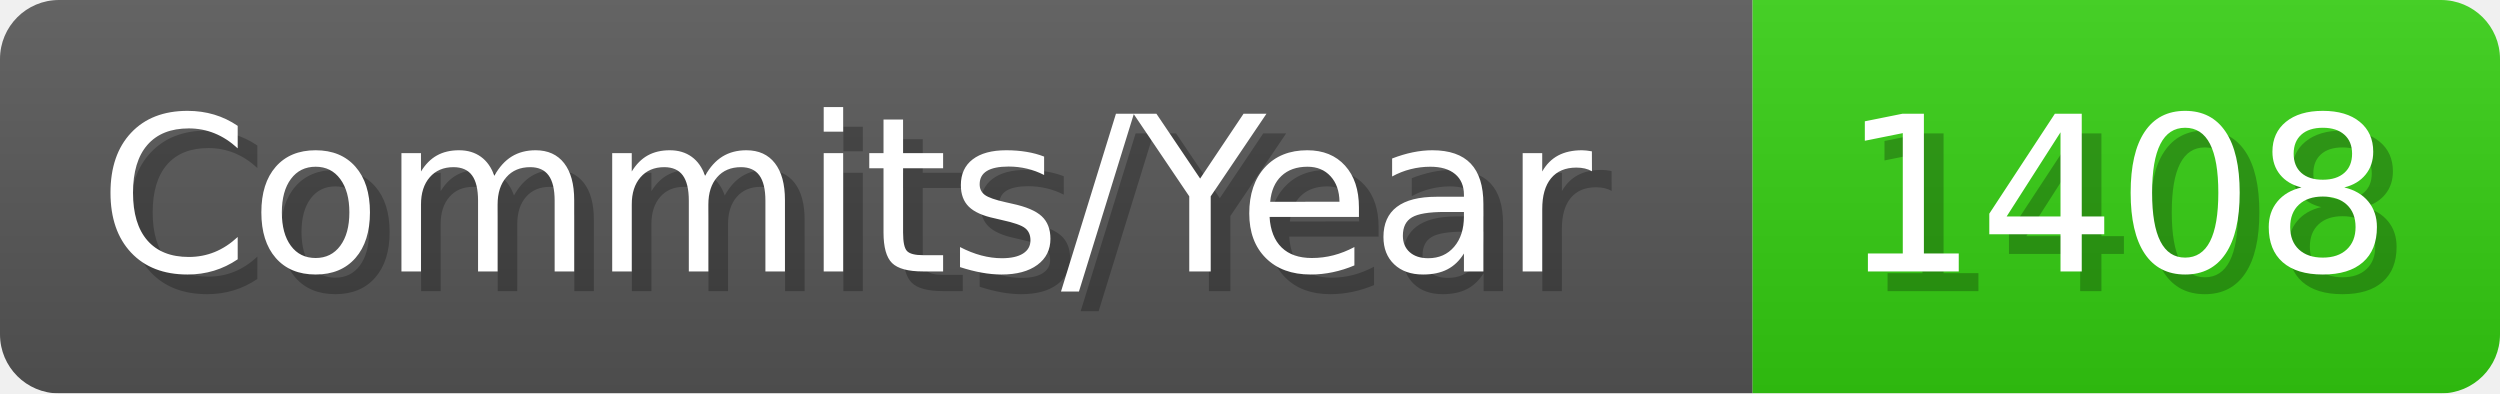
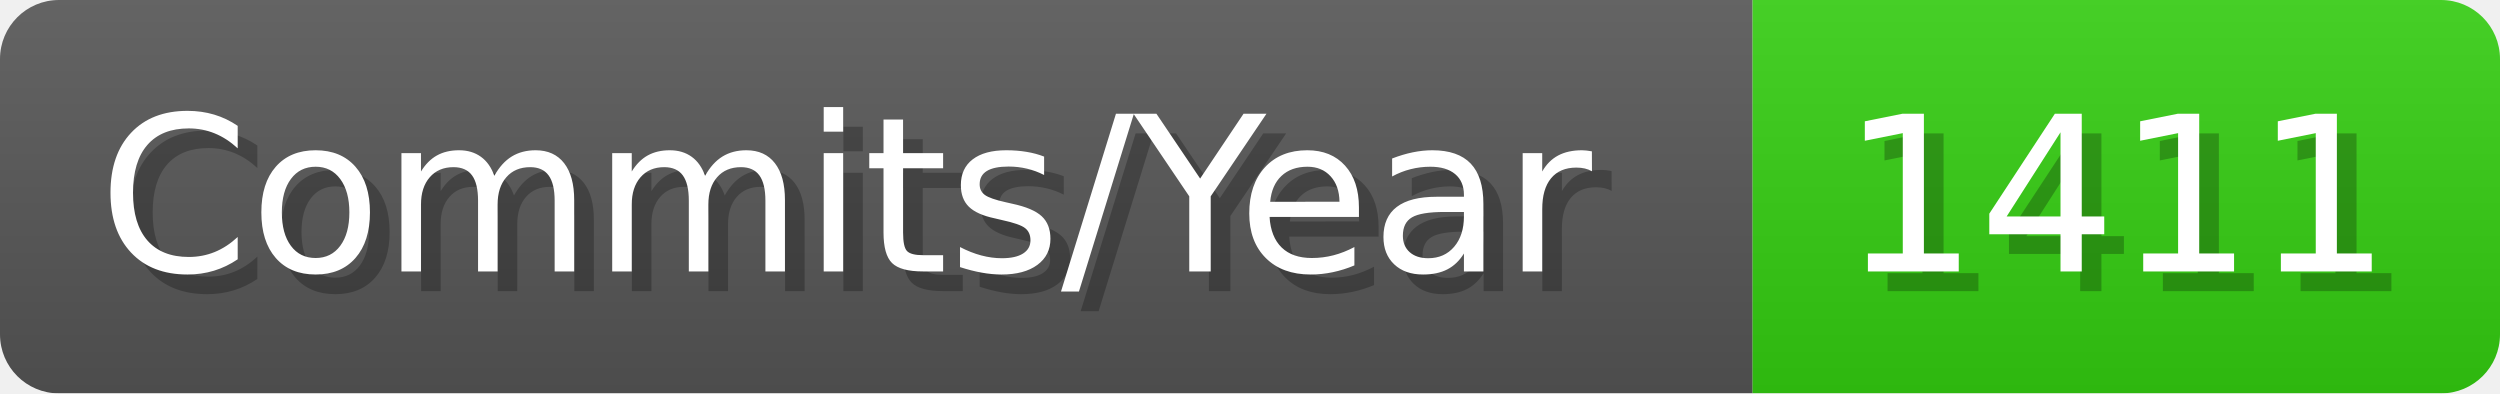
- <svg xmlns="http://www.w3.org/2000/svg" width="127.1" height="20" viewBox="0 0 1271 200" role="img" aria-label="Commits/Year: 1408">
+ <svg xmlns="http://www.w3.org/2000/svg" width="127.1" height="20" viewBox="0 0 1271 200" role="img" aria-label="Commits/Year: 1411">
  <linearGradient id="aUPdi" x2="0" y2="100%">
    <stop offset="0" stop-opacity=".1" stop-color="#EEE" />
    <stop offset="1" stop-opacity=".1" />
  </linearGradient>
  <mask id="WfAiQ">
    <rect width="1271" height="200" rx="30" fill="#FFF" />
  </mask>
  <g mask="url(#WfAiQ)">
    <rect width="891" height="200" fill="#555" />
    <rect width="380" height="200" fill="#3C1" x="891" />
    <rect width="1271" height="200" fill="url(#aUPdi)" />
  </g>
  <g aria-hidden="true" fill="#fff" text-anchor="start" font-family="Verdana,DejaVu Sans,sans-serif" font-size="110">
    <text x="60" y="148" textLength="791" fill="#000" opacity="0.25">Commits/Year</text>
    <text x="50" y="138" textLength="791">Commits/Year</text>
-     <text x="946" y="148" textLength="280" fill="#000" opacity="0.25">1408</text>
-     <text x="936" y="138" textLength="280">1408</text>
+     <text x="946" y="148" textLength="280" fill="#000" opacity="0.25">1411</text>
+     <text x="936" y="138" textLength="280">1411</text>
  </g>
</svg>
